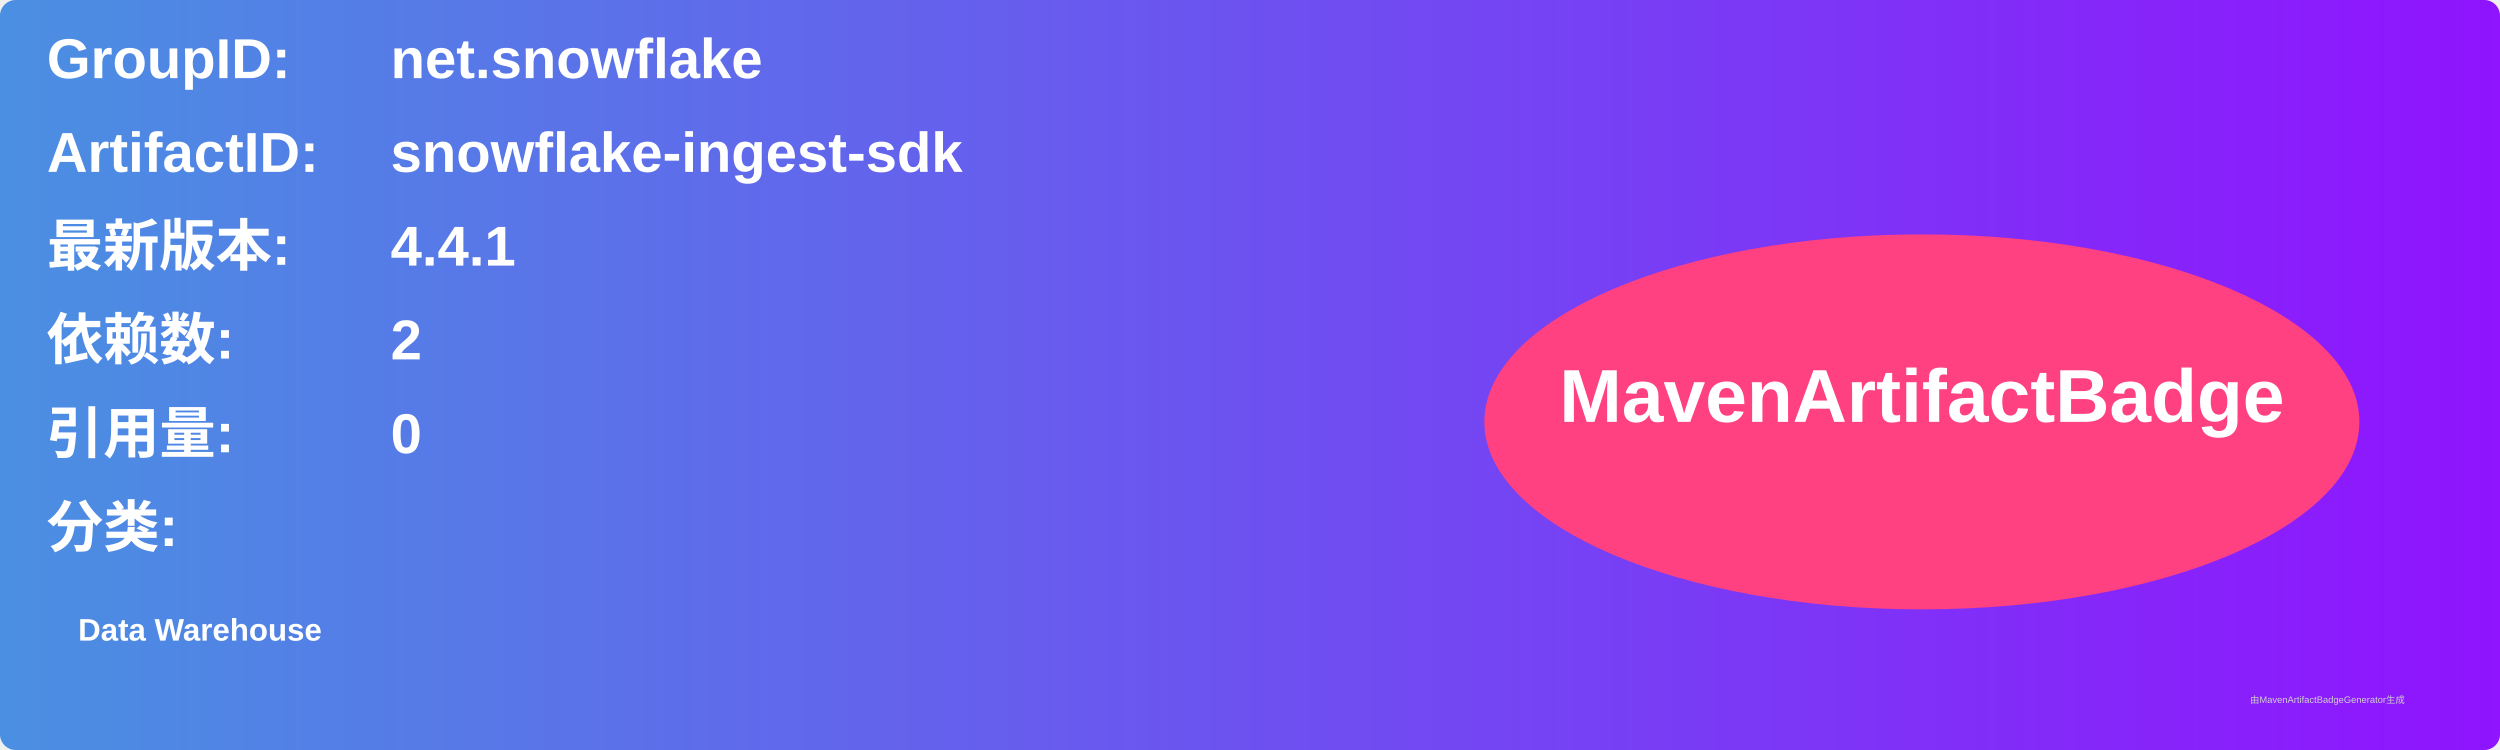
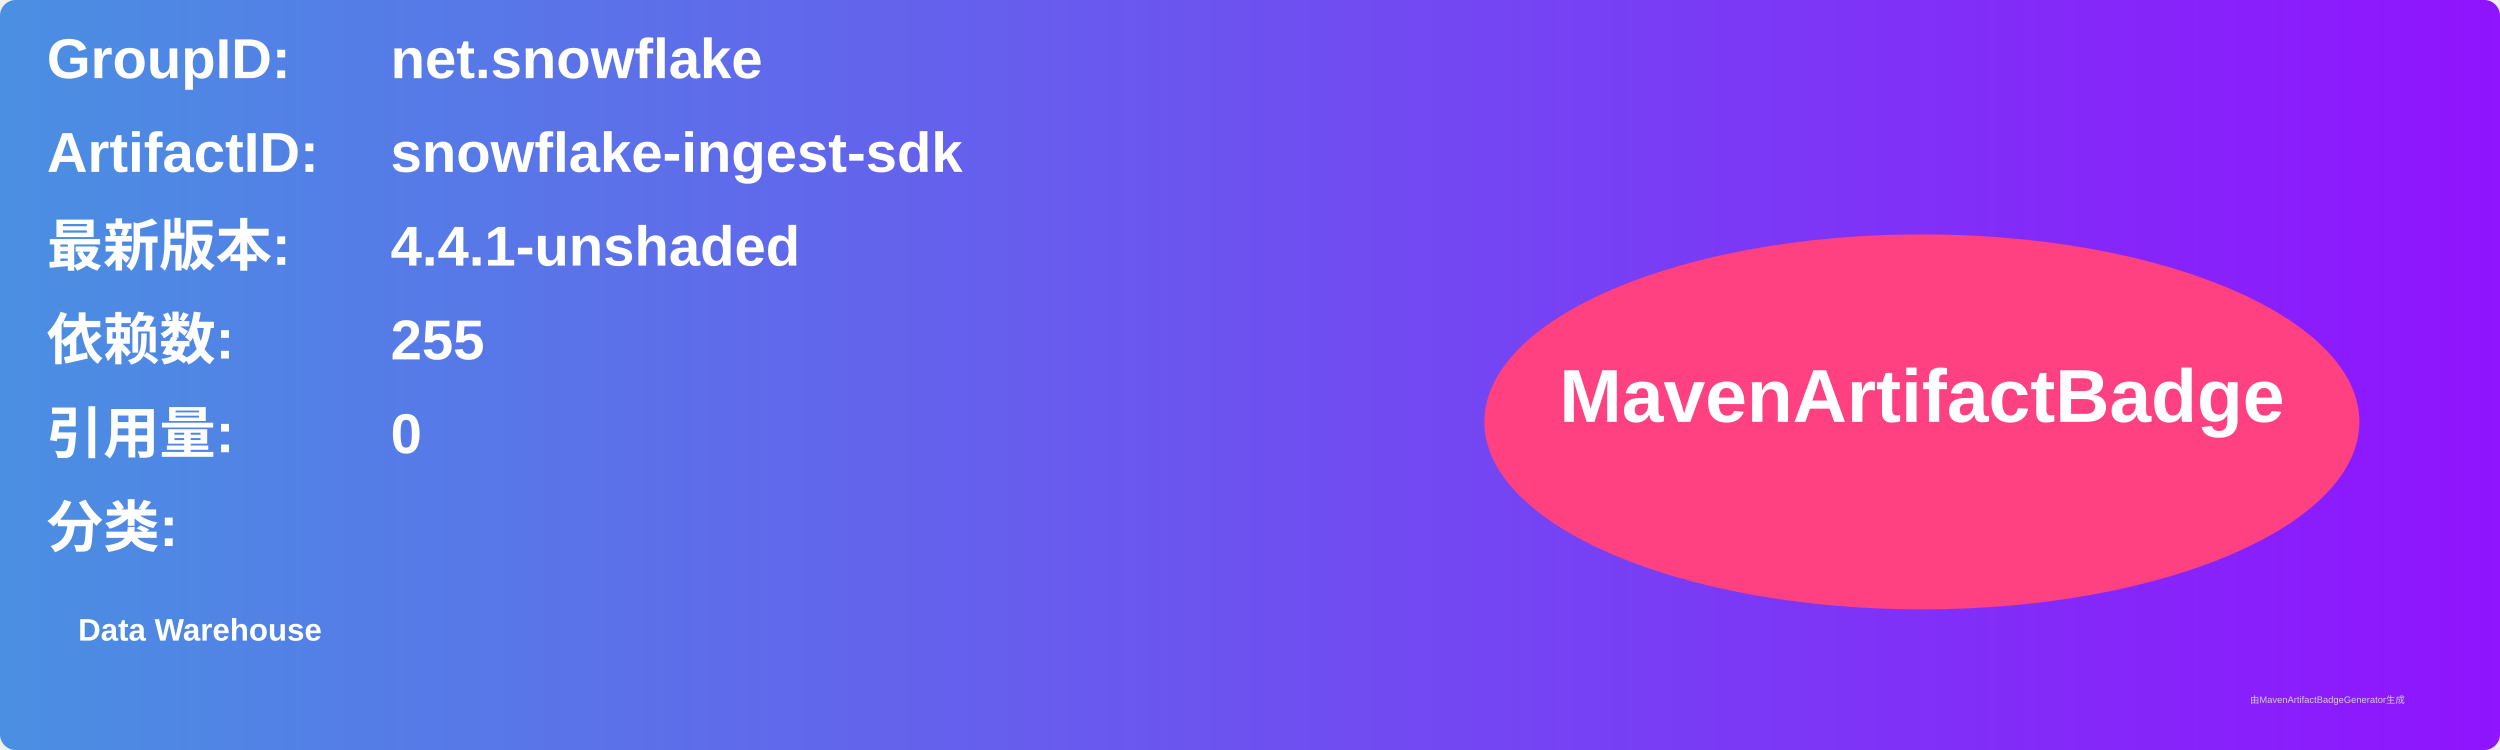
<svg xmlns="http://www.w3.org/2000/svg" width="800" height="240" viewBox="0 0 800 240">
  <linearGradient id="grad" x1="0%" y1="0%" x2="100%" y2="0%">
    <stop offset="0%" stop-color="#4a90e2" />
    <stop offset="100%" stop-color="#9013fe" />
  </linearGradient>
  <rect width="100%" height="100%" rx="5" ry="5" fill="url(#grad)" />
  <g transform="translate(15, 15)">
    <text x="0" y="10" font-family="Arial" font-size="18" fill="white" font-weight="bold" width="260">GroupID:</text>
    <text x="110" y="10" font-family="Arial" font-size="18" fill="white" font-weight="bold" width="460">net.snowflake</text>
    <text x="0" y="40" font-family="Arial" font-size="18" fill="white" font-weight="bold" width="260">ArtifactID:</text>
    <text x="110" y="40" font-family="Arial" font-size="18" fill="white" font-weight="bold" width="460">snowflake-ingest-sdk</text>
    <text x="0" y="70" font-family="Arial" font-size="18" fill="white" font-weight="bold">最新版本:</text>
    <text x="110" y="70" font-family="Arial" font-size="18" fill="white" font-weight="bold">
-       <tspan font-weight="bold">4.4.1</tspan>
+       <tspan font-weight="bold">4.4.1-unshaded</tspan>
    </text>
    <text x="0" y="100" font-family="Arial" font-size="18" fill="white" font-weight="bold">依赖数: </text>
    <text x="110" y="100" font-family="Arial" font-size="18" fill="white">
-       <tspan font-weight="bold">2</tspan>
+       <tspan font-weight="bold">255</tspan>
    </text>
    <text x="0" y="130" font-family="Arial" font-size="18" fill="white" font-weight="bold">引用量: </text>
    <text x="110" y="130" font-family="Arial" font-size="18" fill="white">
      <tspan font-weight="bold">0</tspan>
    </text>
    <text x="0" y="160" font-family="Arial" font-size="18" fill="white" font-weight="bold">分类:</text>
    <text x="10" y="190" font-family="Arial" font-size="10" fill="white">
      <tspan font-weight="bold">Data Warehouse</tspan>
    </text>
    <ellipse cx="600" cy="120" rx="140" ry="60" fill="#ff4081" />
    <text x="600" y="120" text-anchor="middle" font-family="Arial" font-size="24" fill="white" font-weight="bold">MavenArtifactBadge</text>
  </g>
  <text x="720" y="225" font-family="Arial" font-size="3" fill="#d0d0d0">由MavenArtifactBadgeGenerator生成</text>
</svg>
